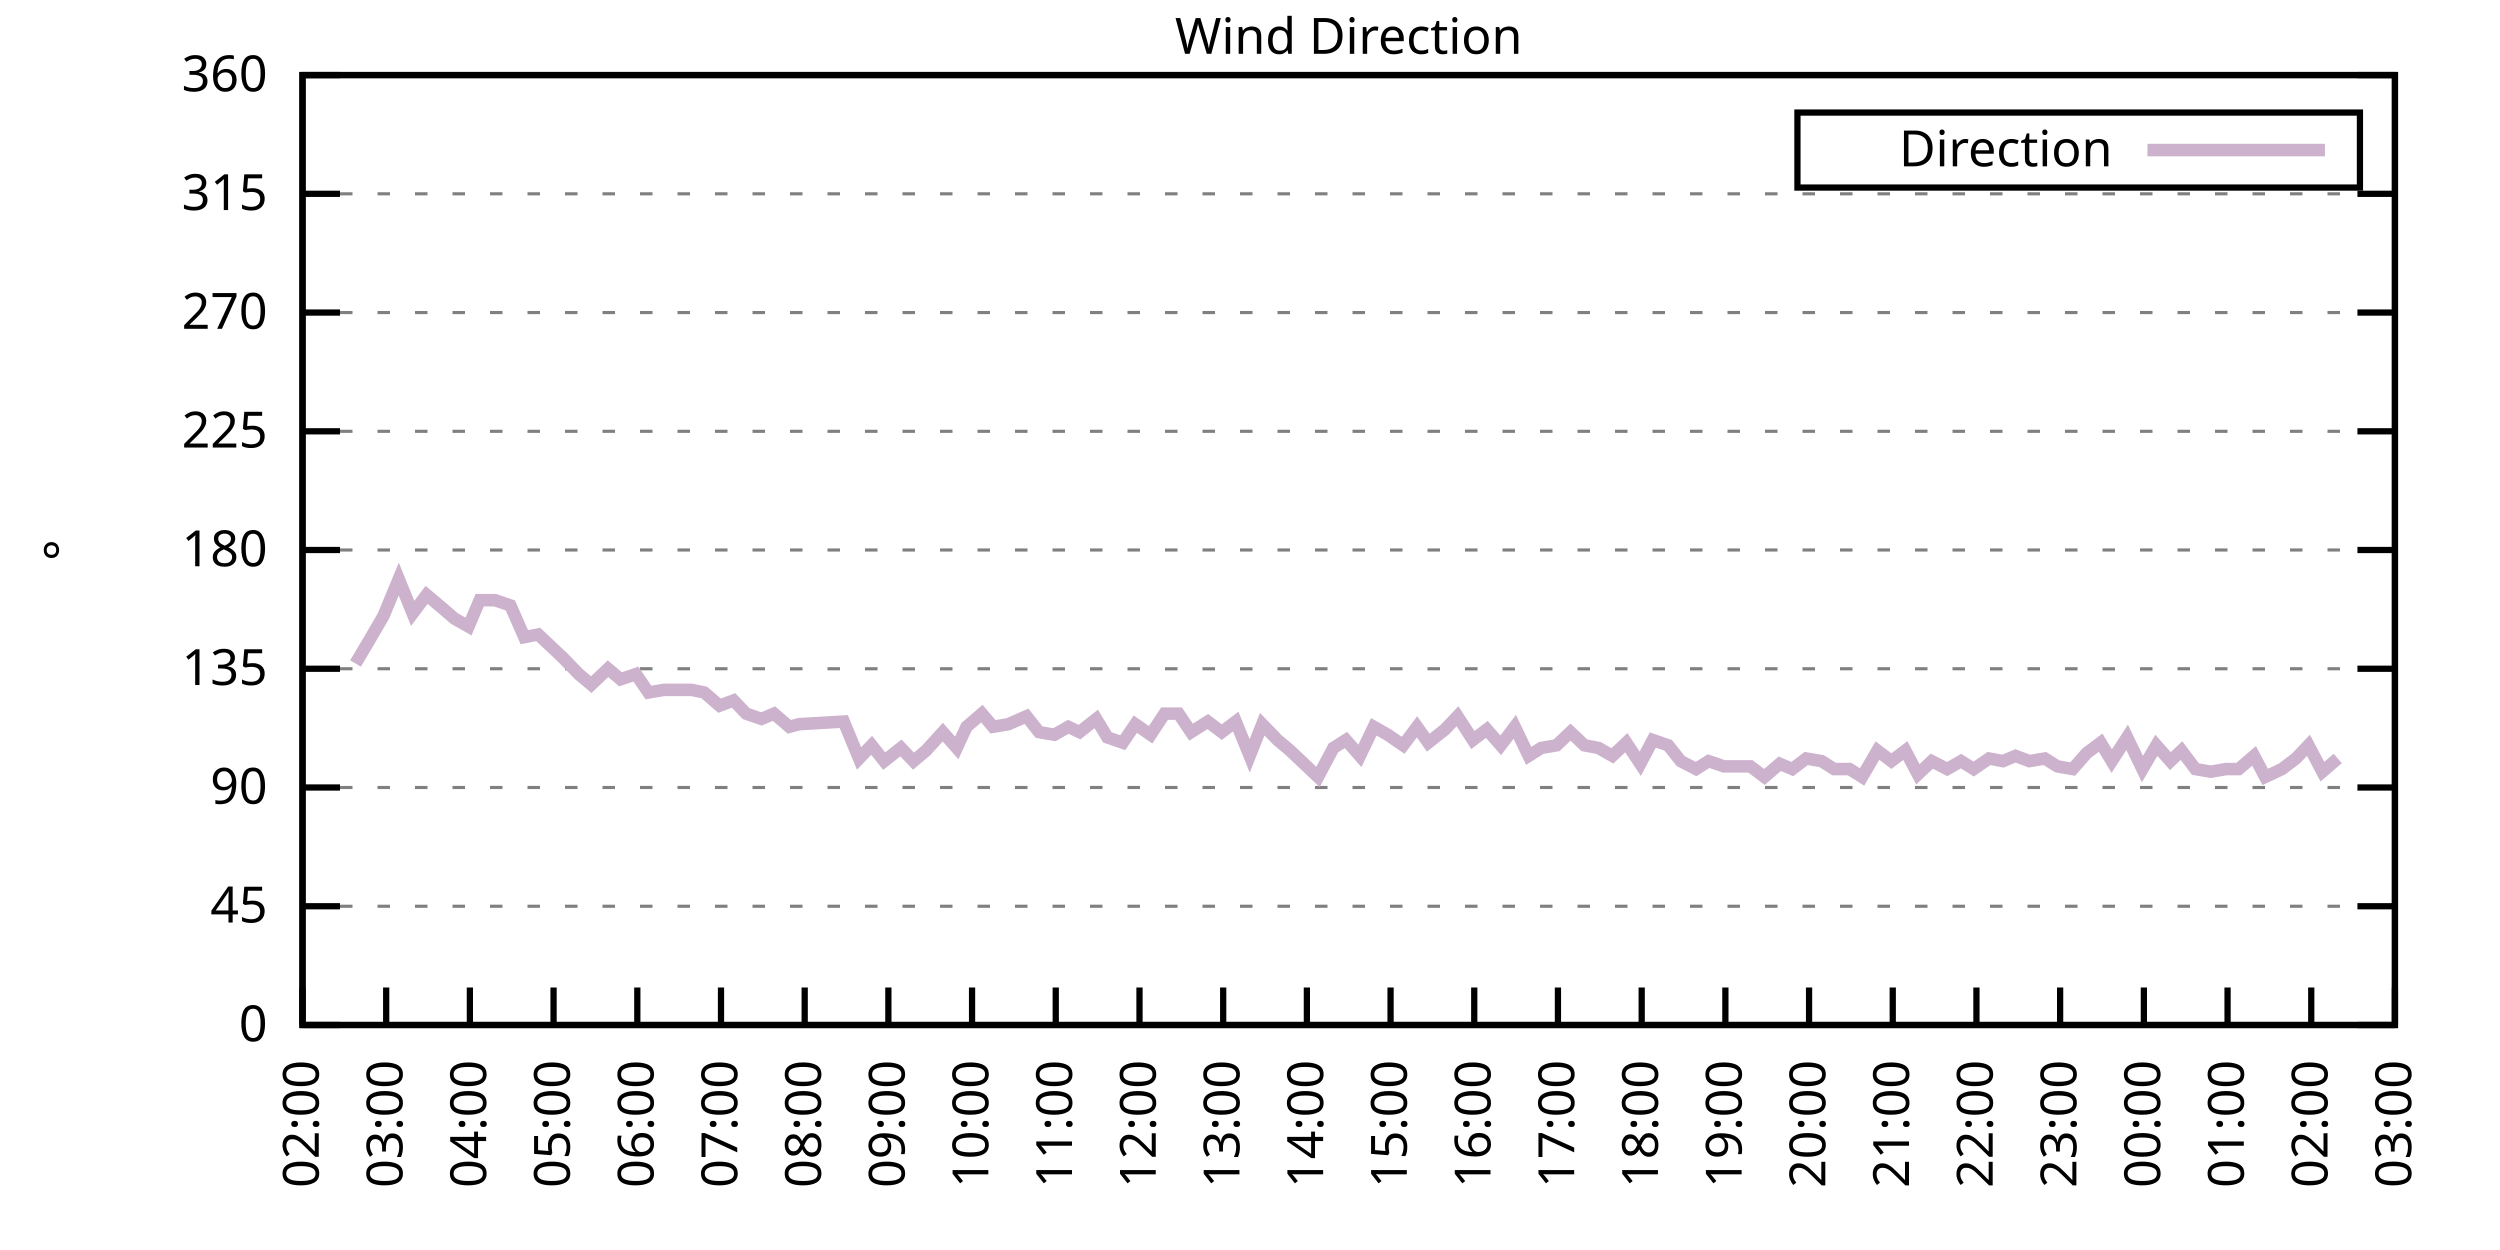
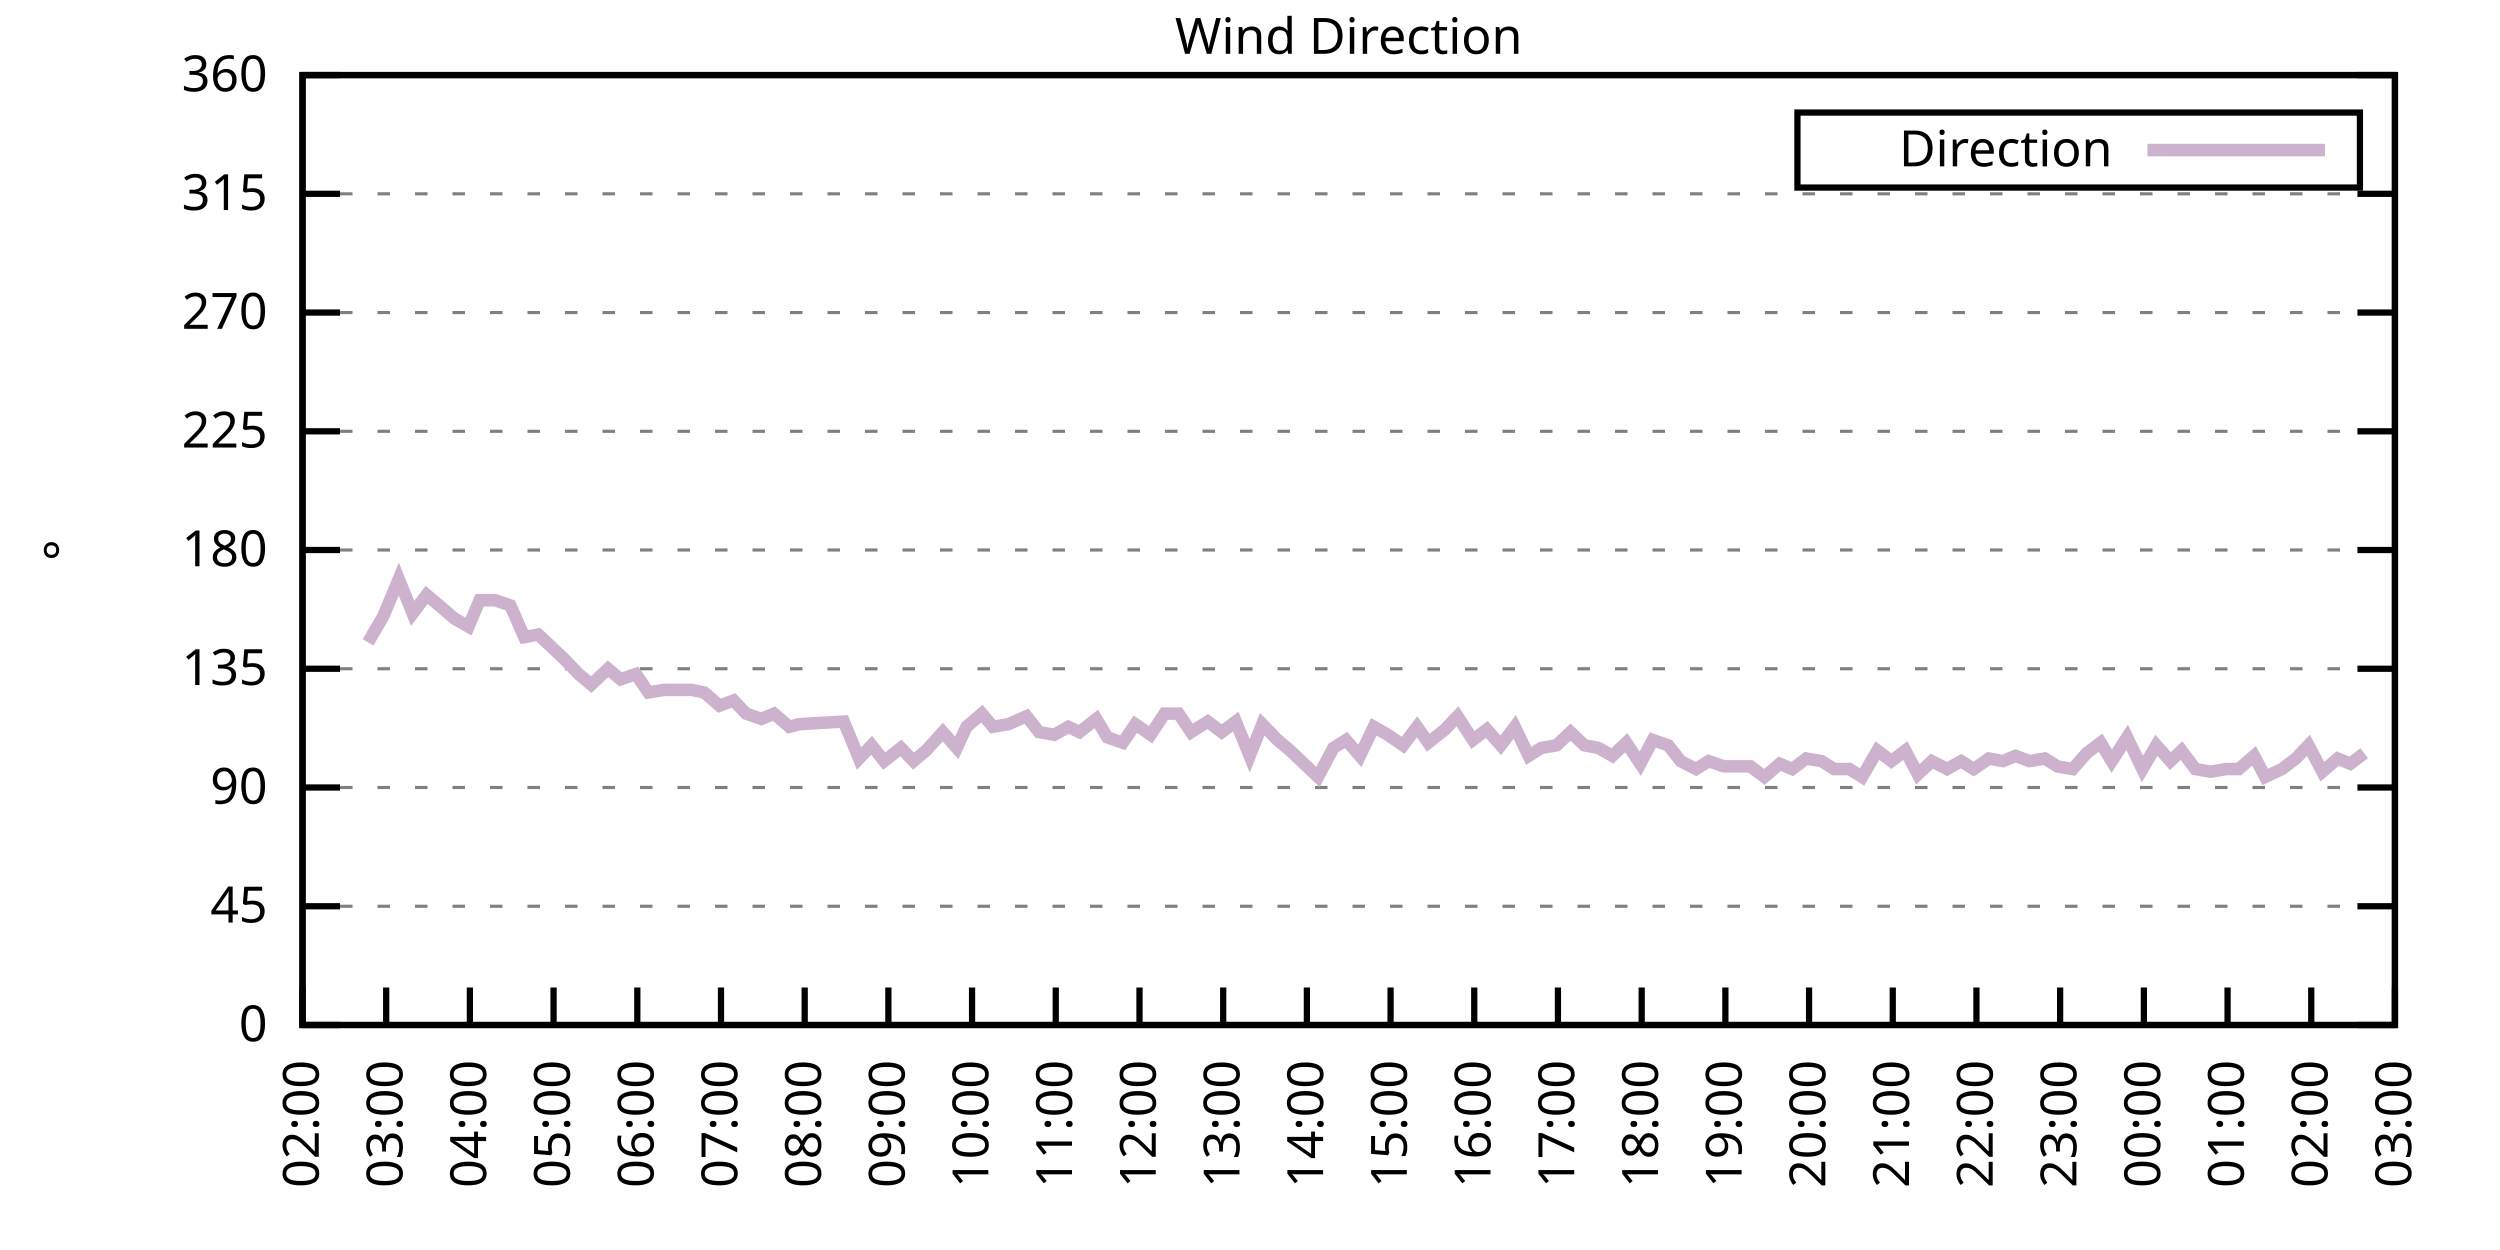
<svg xmlns="http://www.w3.org/2000/svg" xmlns:xlink="http://www.w3.org/1999/xlink" width="400" height="200" viewBox="0 0 400 200">
  <g id="gnuplot_canvas">
    <rect x="0" y="0" width="400" height="200" fill="none" />
    <defs>
      <circle id="gpDot" r="0.5" stroke-width="0.5" stroke="currentColor" />
      <path id="gpPt0" stroke-width="0.333" stroke="currentColor" d="M-1,0 h2 M0,-1 v2" />
      <path id="gpPt1" stroke-width="0.333" stroke="currentColor" d="M-1,-1 L1,1 M1,-1 L-1,1" />
      <path id="gpPt2" stroke-width="0.333" stroke="currentColor" d="M-1,0 L1,0 M0,-1 L0,1 M-1,-1 L1,1 M-1,1 L1,-1" />
      <rect id="gpPt3" stroke-width="0.333" stroke="currentColor" x="-1" y="-1" width="2" height="2" />
      <rect id="gpPt4" stroke-width="0.333" stroke="currentColor" fill="currentColor" x="-1" y="-1" width="2" height="2" />
      <circle id="gpPt5" stroke-width="0.333" stroke="currentColor" cx="0" cy="0" r="1" />
      <use xlink:href="#gpPt5" id="gpPt6" fill="currentColor" stroke="none" />
      <path id="gpPt7" stroke-width="0.333" stroke="currentColor" d="M0,-1.33 L-1.33,0.67 L1.33,0.67 z" />
      <use xlink:href="#gpPt7" id="gpPt8" fill="currentColor" stroke="none" />
      <use xlink:href="#gpPt7" id="gpPt9" stroke="currentColor" transform="rotate(180)" />
      <use xlink:href="#gpPt9" id="gpPt10" fill="currentColor" stroke="none" />
      <use xlink:href="#gpPt3" id="gpPt11" stroke="currentColor" transform="rotate(45)" />
      <use xlink:href="#gpPt11" id="gpPt12" fill="currentColor" stroke="none" />
      <path id="gpPt13" stroke-width="0.333" stroke="currentColor" d="M0,1.330 L1.265,0.411 L0.782,-1.067 L-0.782,-1.076 L-1.265,0.411 z" />
      <use xlink:href="#gpPt13" id="gpPt14" fill="currentColor" stroke="none" />
      <filter id="textbox" filterUnits="objectBoundingBox" x="0" y="0" height="1" width="1">
        <feFlood flood-color="white" flood-opacity="1" result="bgnd" />
        <feComposite in="SourceGraphic" in2="bgnd" operator="atop" />
      </filter>
      <filter id="greybox" filterUnits="objectBoundingBox" x="0" y="0" height="1" width="1">
        <feFlood flood-color="lightgrey" flood-opacity="1" result="grey" />
        <feComposite in="SourceGraphic" in2="grey" operator="atop" />
      </filter>
    </defs>
    <g fill="none" color="white" stroke="currentColor" stroke-width="1.00" stroke-linecap="butt" stroke-linejoin="miter">
</g>
    <g fill="none" color="black" stroke="currentColor" stroke-width="1.00" stroke-linecap="butt" stroke-linejoin="miter">
      <g stroke="none" shape-rendering="crispEdges">
        <polygon fill="rgb(255, 255, 255)" points="48.40,164.00 383.18,164.00 383.18,12.02 48.40,12.02 " />
      </g>
    </g>
    <g fill="none" color="black" stroke="currentColor" stroke-width="1.00" stroke-linecap="butt" stroke-linejoin="miter">
</g>
    <g fill="none" color="black" stroke="black" stroke-width="0.50" stroke-linecap="butt" stroke-linejoin="miter">
</g>
    <g fill="none" color="gray" stroke="currentColor" stroke-width="0.50" stroke-linecap="butt" stroke-linejoin="miter">
      <path stroke="gray" stroke-dasharray="2,4" class="gridline" d="M48.40,164.00 L383.19,164.00  " />
    </g>
    <g fill="none" color="gray" stroke="gray" stroke-width="1.00" stroke-linecap="butt" stroke-linejoin="miter">
</g>
    <g fill="none" color="black" stroke="currentColor" stroke-width="1.00" stroke-linecap="butt" stroke-linejoin="miter">
      <path stroke="black" d="M48.40,164.00 L54.40,164.00 M383.19,164.00 L377.19,164.00  " />
      <g transform="translate(42.80,166.60)" stroke="none" fill="black" font-family="Sans" font-size="8.00" text-anchor="end">
        <text>
          <tspan font-family="Sans"> 0</tspan>
        </text>
      </g>
    </g>
    <g fill="none" color="black" stroke="currentColor" stroke-width="1.00" stroke-linecap="butt" stroke-linejoin="miter">
</g>
    <g fill="none" color="black" stroke="black" stroke-width="0.50" stroke-linecap="butt" stroke-linejoin="miter">
</g>
    <g fill="none" color="gray" stroke="currentColor" stroke-width="0.50" stroke-linecap="butt" stroke-linejoin="miter">
      <path stroke="gray" stroke-dasharray="2,4" class="gridline" d="M48.40,145.00 L383.19,145.00  " />
    </g>
    <g fill="none" color="gray" stroke="gray" stroke-width="1.00" stroke-linecap="butt" stroke-linejoin="miter">
</g>
    <g fill="none" color="black" stroke="currentColor" stroke-width="1.00" stroke-linecap="butt" stroke-linejoin="miter">
      <path stroke="black" d="M48.40,145.00 L54.40,145.00 M383.19,145.00 L377.19,145.00  " />
      <g transform="translate(42.80,147.60)" stroke="none" fill="black" font-family="Sans" font-size="8.00" text-anchor="end">
        <text>
          <tspan font-family="Sans"> 45</tspan>
        </text>
      </g>
    </g>
    <g fill="none" color="black" stroke="currentColor" stroke-width="1.00" stroke-linecap="butt" stroke-linejoin="miter">
</g>
    <g fill="none" color="black" stroke="black" stroke-width="0.50" stroke-linecap="butt" stroke-linejoin="miter">
</g>
    <g fill="none" color="gray" stroke="currentColor" stroke-width="0.50" stroke-linecap="butt" stroke-linejoin="miter">
      <path stroke="gray" stroke-dasharray="2,4" class="gridline" d="M48.40,126.00 L383.19,126.00  " />
    </g>
    <g fill="none" color="gray" stroke="gray" stroke-width="1.00" stroke-linecap="butt" stroke-linejoin="miter">
</g>
    <g fill="none" color="black" stroke="currentColor" stroke-width="1.00" stroke-linecap="butt" stroke-linejoin="miter">
      <path stroke="black" d="M48.40,126.00 L54.40,126.00 M383.19,126.00 L377.19,126.00  " />
      <g transform="translate(42.80,128.60)" stroke="none" fill="black" font-family="Sans" font-size="8.00" text-anchor="end">
        <text>
          <tspan font-family="Sans"> 90</tspan>
        </text>
      </g>
    </g>
    <g fill="none" color="black" stroke="currentColor" stroke-width="1.00" stroke-linecap="butt" stroke-linejoin="miter">
</g>
    <g fill="none" color="black" stroke="black" stroke-width="0.50" stroke-linecap="butt" stroke-linejoin="miter">
</g>
    <g fill="none" color="gray" stroke="currentColor" stroke-width="0.50" stroke-linecap="butt" stroke-linejoin="miter">
      <path stroke="gray" stroke-dasharray="2,4" class="gridline" d="M48.40,107.00 L383.19,107.00  " />
    </g>
    <g fill="none" color="gray" stroke="gray" stroke-width="1.00" stroke-linecap="butt" stroke-linejoin="miter">
</g>
    <g fill="none" color="black" stroke="currentColor" stroke-width="1.00" stroke-linecap="butt" stroke-linejoin="miter">
      <path stroke="black" d="M48.40,107.00 L54.40,107.00 M383.19,107.00 L377.19,107.00  " />
      <g transform="translate(42.80,109.60)" stroke="none" fill="black" font-family="Sans" font-size="8.00" text-anchor="end">
        <text>
          <tspan font-family="Sans"> 135</tspan>
        </text>
      </g>
    </g>
    <g fill="none" color="black" stroke="currentColor" stroke-width="1.00" stroke-linecap="butt" stroke-linejoin="miter">
</g>
    <g fill="none" color="black" stroke="black" stroke-width="0.50" stroke-linecap="butt" stroke-linejoin="miter">
</g>
    <g fill="none" color="gray" stroke="currentColor" stroke-width="0.50" stroke-linecap="butt" stroke-linejoin="miter">
      <path stroke="gray" stroke-dasharray="2,4" class="gridline" d="M48.40,88.00 L383.19,88.00  " />
    </g>
    <g fill="none" color="gray" stroke="gray" stroke-width="1.00" stroke-linecap="butt" stroke-linejoin="miter">
</g>
    <g fill="none" color="black" stroke="currentColor" stroke-width="1.00" stroke-linecap="butt" stroke-linejoin="miter">
      <path stroke="black" d="M48.40,88.00 L54.40,88.00 M383.19,88.00 L377.19,88.00  " />
      <g transform="translate(42.80,90.60)" stroke="none" fill="black" font-family="Sans" font-size="8.00" text-anchor="end">
        <text>
          <tspan font-family="Sans"> 180</tspan>
        </text>
      </g>
    </g>
    <g fill="none" color="black" stroke="currentColor" stroke-width="1.00" stroke-linecap="butt" stroke-linejoin="miter">
</g>
    <g fill="none" color="black" stroke="black" stroke-width="0.50" stroke-linecap="butt" stroke-linejoin="miter">
</g>
    <g fill="none" color="gray" stroke="currentColor" stroke-width="0.50" stroke-linecap="butt" stroke-linejoin="miter">
      <path stroke="gray" stroke-dasharray="2,4" class="gridline" d="M48.40,69.01 L383.19,69.01  " />
    </g>
    <g fill="none" color="gray" stroke="gray" stroke-width="1.00" stroke-linecap="butt" stroke-linejoin="miter">
</g>
    <g fill="none" color="black" stroke="currentColor" stroke-width="1.00" stroke-linecap="butt" stroke-linejoin="miter">
      <path stroke="black" d="M48.40,69.01 L54.40,69.01 M383.19,69.01 L377.19,69.01  " />
      <g transform="translate(42.80,71.61)" stroke="none" fill="black" font-family="Sans" font-size="8.00" text-anchor="end">
        <text>
          <tspan font-family="Sans"> 225</tspan>
        </text>
      </g>
    </g>
    <g fill="none" color="black" stroke="currentColor" stroke-width="1.00" stroke-linecap="butt" stroke-linejoin="miter">
</g>
    <g fill="none" color="black" stroke="black" stroke-width="0.50" stroke-linecap="butt" stroke-linejoin="miter">
</g>
    <g fill="none" color="gray" stroke="currentColor" stroke-width="0.50" stroke-linecap="butt" stroke-linejoin="miter">
      <path stroke="gray" stroke-dasharray="2,4" class="gridline" d="M48.40,50.01 L383.19,50.01  " />
    </g>
    <g fill="none" color="gray" stroke="gray" stroke-width="1.00" stroke-linecap="butt" stroke-linejoin="miter">
</g>
    <g fill="none" color="black" stroke="currentColor" stroke-width="1.00" stroke-linecap="butt" stroke-linejoin="miter">
      <path stroke="black" d="M48.40,50.01 L54.40,50.01 M383.19,50.01 L377.19,50.01  " />
      <g transform="translate(42.80,52.61)" stroke="none" fill="black" font-family="Sans" font-size="8.00" text-anchor="end">
        <text>
          <tspan font-family="Sans"> 270</tspan>
        </text>
      </g>
    </g>
    <g fill="none" color="black" stroke="currentColor" stroke-width="1.00" stroke-linecap="butt" stroke-linejoin="miter">
</g>
    <g fill="none" color="black" stroke="black" stroke-width="0.50" stroke-linecap="butt" stroke-linejoin="miter">
</g>
    <g fill="none" color="gray" stroke="currentColor" stroke-width="0.50" stroke-linecap="butt" stroke-linejoin="miter">
      <path stroke="gray" stroke-dasharray="2,4" class="gridline" d="M48.40,31.01 L383.19,31.01  " />
    </g>
    <g fill="none" color="gray" stroke="gray" stroke-width="1.00" stroke-linecap="butt" stroke-linejoin="miter">
</g>
    <g fill="none" color="black" stroke="currentColor" stroke-width="1.00" stroke-linecap="butt" stroke-linejoin="miter">
      <path stroke="black" d="M48.40,31.01 L54.40,31.01 M383.19,31.01 L377.19,31.01  " />
      <g transform="translate(42.80,33.61)" stroke="none" fill="black" font-family="Sans" font-size="8.00" text-anchor="end">
        <text>
          <tspan font-family="Sans"> 315</tspan>
        </text>
      </g>
    </g>
    <g fill="none" color="black" stroke="currentColor" stroke-width="1.00" stroke-linecap="butt" stroke-linejoin="miter">
</g>
    <g fill="none" color="black" stroke="black" stroke-width="0.50" stroke-linecap="butt" stroke-linejoin="miter">
</g>
    <g fill="none" color="gray" stroke="currentColor" stroke-width="0.50" stroke-linecap="butt" stroke-linejoin="miter">
      <path stroke="gray" stroke-dasharray="2,4" class="gridline" d="M48.40,12.01 L383.19,12.01  " />
    </g>
    <g fill="none" color="gray" stroke="gray" stroke-width="1.00" stroke-linecap="butt" stroke-linejoin="miter">
</g>
    <g fill="none" color="black" stroke="currentColor" stroke-width="1.00" stroke-linecap="butt" stroke-linejoin="miter">
      <path stroke="black" d="M48.40,12.01 L54.40,12.01 M383.19,12.01 L377.19,12.01  " />
      <g transform="translate(42.80,14.61)" stroke="none" fill="black" font-family="Sans" font-size="8.00" text-anchor="end">
        <text>
          <tspan font-family="Sans"> 360</tspan>
        </text>
      </g>
    </g>
    <g fill="none" color="black" stroke="currentColor" stroke-width="1.00" stroke-linecap="butt" stroke-linejoin="miter">
      <path stroke="black" d="M48.40,164.00 L48.40,158.00  " />
      <g transform="translate(51.00,169.60) rotate(270.00)" stroke="none" fill="black" font-family="Sans" font-size="8.00" text-anchor="end">
        <text>
          <tspan font-family="Sans">02:00</tspan>
        </text>
      </g>
    </g>
    <g fill="none" color="black" stroke="currentColor" stroke-width="1.00" stroke-linecap="butt" stroke-linejoin="miter">
      <path stroke="black" d="M61.79,164.00 L61.79,158.00  " />
      <g transform="translate(64.39,169.60) rotate(270.00)" stroke="none" fill="black" font-family="Sans" font-size="8.00" text-anchor="end">
        <text>
          <tspan font-family="Sans">03:00</tspan>
        </text>
      </g>
    </g>
    <g fill="none" color="black" stroke="currentColor" stroke-width="1.00" stroke-linecap="butt" stroke-linejoin="miter">
      <path stroke="black" d="M75.18,164.00 L75.18,158.00  " />
      <g transform="translate(77.78,169.60) rotate(270.00)" stroke="none" fill="black" font-family="Sans" font-size="8.00" text-anchor="end">
        <text>
          <tspan font-family="Sans">04:00</tspan>
        </text>
      </g>
    </g>
    <g fill="none" color="black" stroke="currentColor" stroke-width="1.00" stroke-linecap="butt" stroke-linejoin="miter">
      <path stroke="black" d="M88.57,164.00 L88.57,158.00  " />
      <g transform="translate(91.17,169.60) rotate(270.00)" stroke="none" fill="black" font-family="Sans" font-size="8.00" text-anchor="end">
        <text>
          <tspan font-family="Sans">05:00</tspan>
        </text>
      </g>
    </g>
    <g fill="none" color="black" stroke="currentColor" stroke-width="1.00" stroke-linecap="butt" stroke-linejoin="miter">
      <path stroke="black" d="M101.97,164.00 L101.97,158.00  " />
      <g transform="translate(104.57,169.60) rotate(270.00)" stroke="none" fill="black" font-family="Sans" font-size="8.00" text-anchor="end">
        <text>
          <tspan font-family="Sans">06:00</tspan>
        </text>
      </g>
    </g>
    <g fill="none" color="black" stroke="currentColor" stroke-width="1.00" stroke-linecap="butt" stroke-linejoin="miter">
      <path stroke="black" d="M115.36,164.00 L115.36,158.00  " />
      <g transform="translate(117.96,169.60) rotate(270.00)" stroke="none" fill="black" font-family="Sans" font-size="8.00" text-anchor="end">
        <text>
          <tspan font-family="Sans">07:00</tspan>
        </text>
      </g>
    </g>
    <g fill="none" color="black" stroke="currentColor" stroke-width="1.00" stroke-linecap="butt" stroke-linejoin="miter">
      <path stroke="black" d="M128.75,164.00 L128.75,158.00  " />
      <g transform="translate(131.35,169.60) rotate(270.00)" stroke="none" fill="black" font-family="Sans" font-size="8.00" text-anchor="end">
        <text>
          <tspan font-family="Sans">08:00</tspan>
        </text>
      </g>
    </g>
    <g fill="none" color="black" stroke="currentColor" stroke-width="1.00" stroke-linecap="butt" stroke-linejoin="miter">
      <path stroke="black" d="M142.14,164.00 L142.14,158.00  " />
      <g transform="translate(144.74,169.60) rotate(270.00)" stroke="none" fill="black" font-family="Sans" font-size="8.00" text-anchor="end">
        <text>
          <tspan font-family="Sans">09:00</tspan>
        </text>
      </g>
    </g>
    <g fill="none" color="black" stroke="currentColor" stroke-width="1.00" stroke-linecap="butt" stroke-linejoin="miter">
      <path stroke="black" d="M155.53,164.00 L155.53,158.00  " />
      <g transform="translate(158.13,169.60) rotate(270.00)" stroke="none" fill="black" font-family="Sans" font-size="8.00" text-anchor="end">
        <text>
          <tspan font-family="Sans">10:00</tspan>
        </text>
      </g>
    </g>
    <g fill="none" color="black" stroke="currentColor" stroke-width="1.00" stroke-linecap="butt" stroke-linejoin="miter">
      <path stroke="black" d="M168.92,164.00 L168.92,158.00  " />
      <g transform="translate(171.52,169.60) rotate(270.00)" stroke="none" fill="black" font-family="Sans" font-size="8.00" text-anchor="end">
        <text>
          <tspan font-family="Sans">11:00</tspan>
        </text>
      </g>
    </g>
    <g fill="none" color="black" stroke="currentColor" stroke-width="1.00" stroke-linecap="butt" stroke-linejoin="miter">
      <path stroke="black" d="M182.32,164.00 L182.32,158.00  " />
      <g transform="translate(184.92,169.60) rotate(270.00)" stroke="none" fill="black" font-family="Sans" font-size="8.00" text-anchor="end">
        <text>
          <tspan font-family="Sans">12:00</tspan>
        </text>
      </g>
    </g>
    <g fill="none" color="black" stroke="currentColor" stroke-width="1.00" stroke-linecap="butt" stroke-linejoin="miter">
      <path stroke="black" d="M195.71,164.00 L195.71,158.00  " />
      <g transform="translate(198.31,169.60) rotate(270.00)" stroke="none" fill="black" font-family="Sans" font-size="8.00" text-anchor="end">
        <text>
          <tspan font-family="Sans">13:00</tspan>
        </text>
      </g>
    </g>
    <g fill="none" color="black" stroke="currentColor" stroke-width="1.00" stroke-linecap="butt" stroke-linejoin="miter">
      <path stroke="black" d="M209.10,164.00 L209.10,158.00  " />
      <g transform="translate(211.70,169.60) rotate(270.00)" stroke="none" fill="black" font-family="Sans" font-size="8.00" text-anchor="end">
        <text>
          <tspan font-family="Sans">14:00</tspan>
        </text>
      </g>
    </g>
    <g fill="none" color="black" stroke="currentColor" stroke-width="1.00" stroke-linecap="butt" stroke-linejoin="miter">
      <path stroke="black" d="M222.49,164.00 L222.49,158.00  " />
      <g transform="translate(225.09,169.60) rotate(270.00)" stroke="none" fill="black" font-family="Sans" font-size="8.00" text-anchor="end">
        <text>
          <tspan font-family="Sans">15:00</tspan>
        </text>
      </g>
    </g>
    <g fill="none" color="black" stroke="currentColor" stroke-width="1.00" stroke-linecap="butt" stroke-linejoin="miter">
      <path stroke="black" d="M235.88,164.00 L235.88,158.00  " />
      <g transform="translate(238.48,169.60) rotate(270.00)" stroke="none" fill="black" font-family="Sans" font-size="8.00" text-anchor="end">
        <text>
          <tspan font-family="Sans">16:00</tspan>
        </text>
      </g>
    </g>
    <g fill="none" color="black" stroke="currentColor" stroke-width="1.00" stroke-linecap="butt" stroke-linejoin="miter">
      <path stroke="black" d="M249.27,164.00 L249.27,158.00  " />
      <g transform="translate(251.87,169.60) rotate(270.00)" stroke="none" fill="black" font-family="Sans" font-size="8.00" text-anchor="end">
        <text>
          <tspan font-family="Sans">17:00</tspan>
        </text>
      </g>
    </g>
    <g fill="none" color="black" stroke="currentColor" stroke-width="1.00" stroke-linecap="butt" stroke-linejoin="miter">
      <path stroke="black" d="M262.67,164.00 L262.67,158.00  " />
      <g transform="translate(265.27,169.60) rotate(270.00)" stroke="none" fill="black" font-family="Sans" font-size="8.00" text-anchor="end">
        <text>
          <tspan font-family="Sans">18:00</tspan>
        </text>
      </g>
    </g>
    <g fill="none" color="black" stroke="currentColor" stroke-width="1.00" stroke-linecap="butt" stroke-linejoin="miter">
      <path stroke="black" d="M276.06,164.00 L276.06,158.00  " />
      <g transform="translate(278.66,169.60) rotate(270.00)" stroke="none" fill="black" font-family="Sans" font-size="8.00" text-anchor="end">
        <text>
          <tspan font-family="Sans">19:00</tspan>
        </text>
      </g>
    </g>
    <g fill="none" color="black" stroke="currentColor" stroke-width="1.00" stroke-linecap="butt" stroke-linejoin="miter">
      <path stroke="black" d="M289.45,164.00 L289.45,158.00  " />
      <g transform="translate(292.05,169.60) rotate(270.00)" stroke="none" fill="black" font-family="Sans" font-size="8.00" text-anchor="end">
        <text>
          <tspan font-family="Sans">20:00</tspan>
        </text>
      </g>
    </g>
    <g fill="none" color="black" stroke="currentColor" stroke-width="1.00" stroke-linecap="butt" stroke-linejoin="miter">
      <path stroke="black" d="M302.84,164.00 L302.84,158.00  " />
      <g transform="translate(305.44,169.60) rotate(270.00)" stroke="none" fill="black" font-family="Sans" font-size="8.00" text-anchor="end">
        <text>
          <tspan font-family="Sans">21:00</tspan>
        </text>
      </g>
    </g>
    <g fill="none" color="black" stroke="currentColor" stroke-width="1.00" stroke-linecap="butt" stroke-linejoin="miter">
      <path stroke="black" d="M316.23,164.00 L316.23,158.00  " />
      <g transform="translate(318.83,169.60) rotate(270.00)" stroke="none" fill="black" font-family="Sans" font-size="8.00" text-anchor="end">
        <text>
          <tspan font-family="Sans">22:00</tspan>
        </text>
      </g>
    </g>
    <g fill="none" color="black" stroke="currentColor" stroke-width="1.00" stroke-linecap="butt" stroke-linejoin="miter">
      <path stroke="black" d="M329.62,164.00 L329.62,158.00  " />
      <g transform="translate(332.22,169.60) rotate(270.00)" stroke="none" fill="black" font-family="Sans" font-size="8.00" text-anchor="end">
        <text>
          <tspan font-family="Sans">23:00</tspan>
        </text>
      </g>
    </g>
    <g fill="none" color="black" stroke="currentColor" stroke-width="1.00" stroke-linecap="butt" stroke-linejoin="miter">
      <path stroke="black" d="M343.02,164.00 L343.02,158.00  " />
      <g transform="translate(345.62,169.60) rotate(270.00)" stroke="none" fill="black" font-family="Sans" font-size="8.00" text-anchor="end">
        <text>
          <tspan font-family="Sans">00:00</tspan>
        </text>
      </g>
    </g>
    <g fill="none" color="black" stroke="currentColor" stroke-width="1.00" stroke-linecap="butt" stroke-linejoin="miter">
      <path stroke="black" d="M356.41,164.00 L356.41,158.00  " />
      <g transform="translate(359.01,169.60) rotate(270.00)" stroke="none" fill="black" font-family="Sans" font-size="8.00" text-anchor="end">
        <text>
          <tspan font-family="Sans">01:00</tspan>
        </text>
      </g>
    </g>
    <g fill="none" color="black" stroke="currentColor" stroke-width="1.00" stroke-linecap="butt" stroke-linejoin="miter">
      <path stroke="black" d="M369.80,164.00 L369.80,158.00  " />
      <g transform="translate(372.40,169.60) rotate(270.00)" stroke="none" fill="black" font-family="Sans" font-size="8.00" text-anchor="end">
        <text>
          <tspan font-family="Sans">02:00</tspan>
        </text>
      </g>
    </g>
    <g fill="none" color="black" stroke="currentColor" stroke-width="1.00" stroke-linecap="butt" stroke-linejoin="miter">
      <path stroke="black" d="M383.19,164.00 L383.19,158.00  " />
      <g transform="translate(385.79,169.60) rotate(270.00)" stroke="none" fill="black" font-family="Sans" font-size="8.00" text-anchor="end">
        <text>
          <tspan font-family="Sans">03:00</tspan>
        </text>
      </g>
    </g>
    <g fill="none" color="black" stroke="currentColor" stroke-width="1.00" stroke-linecap="butt" stroke-linejoin="miter">
</g>
    <g fill="none" color="black" stroke="currentColor" stroke-width="1.00" stroke-linecap="butt" stroke-linejoin="miter">
      <path stroke="black" d="M48.40,12.01 L48.40,164.00 L383.19,164.00 L383.19,12.01 L48.40,12.01 Z  " />
    </g>
    <g fill="none" color="black" stroke="currentColor" stroke-width="1.00" stroke-linecap="butt" stroke-linejoin="miter">
</g>
    <g fill="none" color="black" stroke="currentColor" stroke-width="1.00" stroke-linecap="butt" stroke-linejoin="miter">
      <path stroke="black" d="M287.59,30.01 L287.59,18.01 L377.59,18.01 L377.59,30.01 L287.59,30.01 Z  " />
    </g>
    <g id="Wind_direction_plot_1">
      <g fill="none" color="white" stroke="black" stroke-width="2.00" stroke-linecap="butt" stroke-linejoin="miter">
</g>
      <g fill="none" color="black" stroke="currentColor" stroke-width="2.00" stroke-linecap="butt" stroke-linejoin="miter">
        <g transform="translate(337.99,26.61)" stroke="none" fill="black" font-family="Sans" font-size="8.00" text-anchor="end">
          <text>
            <tspan font-family="Sans">Direction</tspan>
          </text>
        </g>
      </g>
      <g fill="none" color="black" stroke="currentColor" stroke-width="2.00" stroke-linecap="butt" stroke-linejoin="miter">
-         <path stroke="rgb(204, 178, 204)" d="M343.59,24.01 L371.99,24.01 M56.88,106.16 L58.89,102.78 L61.35,98.56 L63.80,92.65 L66.03,98.14 L68.26,95.18   L70.27,96.87 L72.73,98.98 L74.96,100.25 L76.75,96.03 L79.20,96.03 L81.66,96.87 L83.89,101.94 L86.12,101.52   L90.14,105.31 L92.59,107.85 L94.60,109.54 L97.28,107.00 L99.29,108.69 L101.74,107.85 L103.75,110.80 L106.21,110.38   L110.67,110.38 L112.68,110.80 L115.13,112.91 L117.37,112.07 L119.38,114.18 L121.83,115.03 L123.84,114.18 L126.29,116.29   L127.86,115.87 L135.00,115.45 L137.45,121.36 L139.46,119.25 L141.47,121.78 L144.15,119.67 L146.16,121.78 L148.17,120.09   L150.85,117.14 L153.08,119.67 L154.64,116.29 L157.10,114.18 L158.88,116.29 L161.34,115.87 L164.24,114.60 L166.25,117.14   L168.70,117.56 L170.93,116.29 L172.72,117.14 L175.40,115.03 L177.18,117.98 L179.64,118.83 L181.65,115.87 L184.10,117.56   L186.33,114.18 L188.57,114.18 L190.57,117.14 L193.25,115.45 L195.48,117.14 L197.72,115.45 L199.95,120.94 L201.96,115.87   L204.41,118.40 L206.42,120.09 L208.65,122.20 L210.88,124.31 L213.34,119.67 L215.35,118.40 L217.58,120.94 L219.81,116.29   L222.04,117.56 L224.50,119.25 L226.73,116.29 L228.52,118.83 L231.20,116.71 L233.20,114.60 L235.66,118.40 L237.89,116.71   L240.12,119.25 L242.36,116.29 L244.59,120.94 L246.60,119.67 L249.05,119.25 L251.28,117.14 L253.51,119.25 L255.75,119.67   L257.98,120.94 L260.21,118.83 L262.44,122.20 L264.45,118.40 L266.91,119.25 L268.92,121.78 L271.37,123.05 L273.38,121.78   L275.83,122.62 L277.84,122.62 L280.07,122.62 L282.31,124.31 L284.76,122.20 L286.77,123.05 L289.00,121.36 L291.46,121.78   L293.47,123.05 L295.92,123.05 L297.93,124.31 L300.39,120.09 L302.62,121.78 L304.85,120.09 L306.86,123.89 L309.09,121.78   L311.54,123.05 L313.78,121.78 L315.79,123.05 L318.24,121.36 L320.47,121.78 L322.48,120.94 L324.71,121.78 L327.17,121.36   L329.18,122.62 L331.63,123.05 L333.86,120.51 L336.10,118.83 L337.88,121.78 L340.34,117.98 L342.79,123.05 L345.02,119.25   L347.26,121.78 L349.04,120.09 L351.27,123.05 L353.73,123.47 L356.18,123.05 L358.19,123.05 L360.65,120.94 L362.43,124.31   L365.11,123.05 L367.34,121.36 L369.35,119.25 L371.58,123.47 L374.04,121.36  " />
+         <path stroke="rgb(204, 178, 204)" d="M343.59,24.01 L371.99,24.01 M58.89,102.78 L61.35,98.56 L63.80,92.65 L66.03,98.14 L68.26,95.18 L70.27,96.87   L72.73,98.98 L74.96,100.25 L76.75,96.03 L79.20,96.03 L81.66,96.87 L83.89,101.94 L86.12,101.52 L90.14,105.31   L92.59,107.85 L94.60,109.54 L97.28,107.00 L99.29,108.69 L101.74,107.85 L103.75,110.80 L106.21,110.38 L110.67,110.38   L112.68,110.80 L115.13,112.91 L117.37,112.07 L119.38,114.18 L121.83,115.03 L123.84,114.18 L126.29,116.29 L127.86,115.87   L135.00,115.45 L137.45,121.36 L139.46,119.25 L141.47,121.78 L144.15,119.67 L146.16,121.78 L148.17,120.09 L150.85,117.14   L153.08,119.67 L154.64,116.29 L157.10,114.18 L158.88,116.29 L161.34,115.87 L164.24,114.60 L166.25,117.14 L168.70,117.56   L170.93,116.29 L172.72,117.14 L175.40,115.03 L177.18,117.98 L179.64,118.83 L181.65,115.87 L184.10,117.56 L186.33,114.18   L188.57,114.18 L190.57,117.14 L193.25,115.45 L195.48,117.14 L197.72,115.45 L199.95,120.94 L201.96,115.87 L204.41,118.40   L206.42,120.09 L208.65,122.20 L210.88,124.31 L213.34,119.67 L215.35,118.40 L217.58,120.94 L219.81,116.29 L222.04,117.56   L224.50,119.25 L226.73,116.29 L228.52,118.83 L231.20,116.71 L233.20,114.60 L235.66,118.40 L237.89,116.71 L240.12,119.25   L242.36,116.29 L244.59,120.94 L246.60,119.67 L249.05,119.25 L251.28,117.14 L253.51,119.25 L255.75,119.67 L257.98,120.94   L260.21,118.83 L262.44,122.20 L264.45,118.40 L266.91,119.25 L268.92,121.78 L271.37,123.05 L273.38,121.78 L275.83,122.62   L277.84,122.62 L280.07,122.62 L282.31,124.31 L284.76,122.20 L286.77,123.05 L289.00,121.36 L291.46,121.78 L293.47,123.05   L295.92,123.05 L297.93,124.31 L300.39,120.09 L302.62,121.78 L304.85,120.09 L306.86,123.89 L309.09,121.78 L311.54,123.05   L313.78,121.78 L315.79,123.05 L318.24,121.36 L320.47,121.78 L322.48,120.94 L324.71,121.78 L327.17,121.36 L329.18,122.62   L331.63,123.05 L333.86,120.51 L336.10,118.83 L337.88,121.78 L340.34,117.98 L342.79,123.05 L345.02,119.25 L347.26,121.78   L349.04,120.09 L351.27,123.05 L353.73,123.47 L356.18,123.05 L358.19,123.05 L360.65,120.94 L362.43,124.31 L365.11,123.05   L367.34,121.36 L369.35,119.25 L371.58,123.47 L374.04,121.36 L376.05,122.20 L378.28,120.51  " />
      </g>
    </g>
    <g fill="none" color="black" stroke="currentColor" stroke-width="2.00" stroke-linecap="butt" stroke-linejoin="miter">
</g>
    <g fill="none" color="black" stroke="black" stroke-width="1.00" stroke-linecap="butt" stroke-linejoin="miter">
</g>
    <g fill="none" color="black" stroke="currentColor" stroke-width="1.00" stroke-linecap="butt" stroke-linejoin="miter">
      <path stroke="black" d="M48.40,12.01 L48.40,164.00 L383.19,164.00 L383.19,12.01 L48.40,12.01 Z  " />
      <g transform="translate(12.80,88.01) rotate(270.00)" stroke="none" fill="black" font-family="Sans" font-size="8.00" text-anchor="middle">
        <text>
          <tspan font-family="Sans">°</tspan>
        </text>
      </g>
    </g>
    <g fill="none" color="black" stroke="currentColor" stroke-width="1.00" stroke-linecap="butt" stroke-linejoin="miter">
</g>
    <g fill="none" color="black" stroke="currentColor" stroke-width="1.00" stroke-linecap="butt" stroke-linejoin="miter">
      <g transform="translate(215.79,8.61)" stroke="none" fill="black" font-family="Sans" font-size="8.00" text-anchor="middle">
        <text>
          <tspan font-family="Sans">Wind Direction</tspan>
        </text>
      </g>
    </g>
    <g fill="none" color="black" stroke="currentColor" stroke-width="1.00" stroke-linecap="butt" stroke-linejoin="miter">
</g>
  </g>
</svg>
